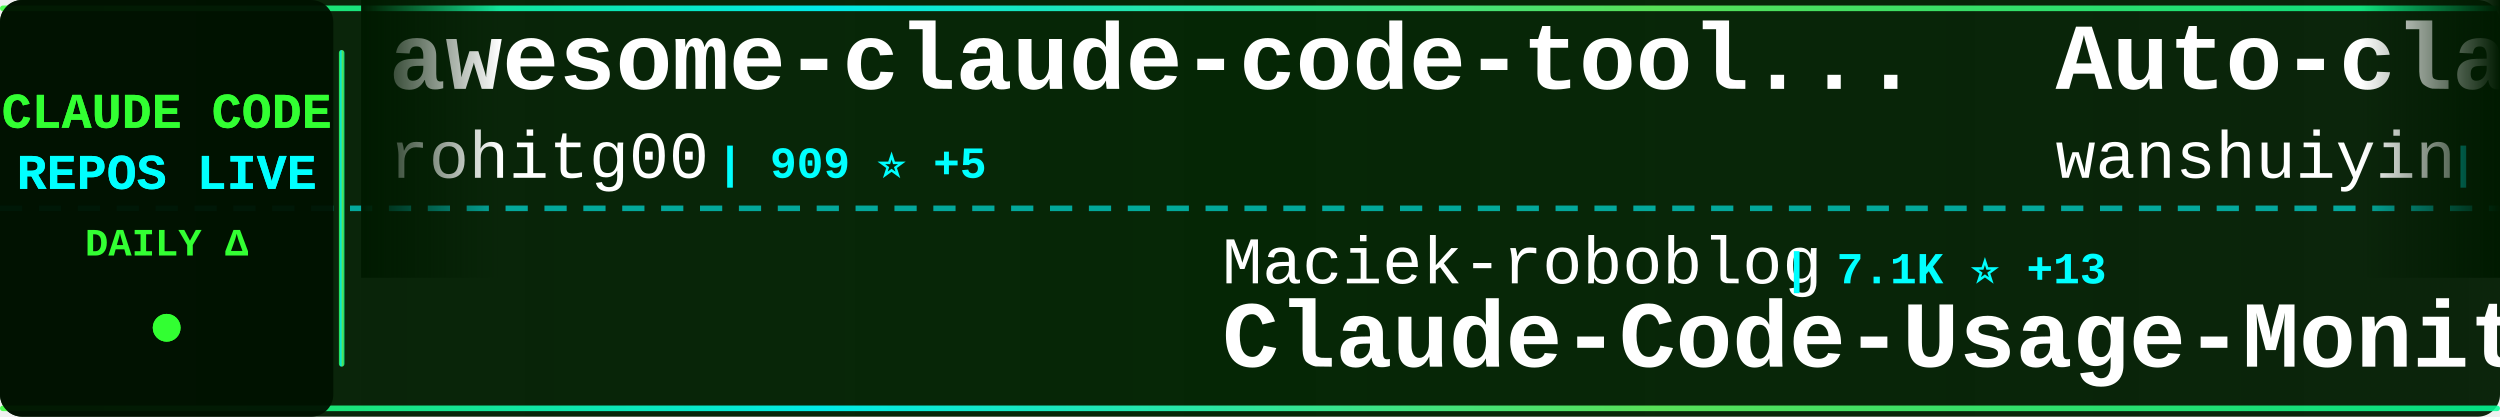
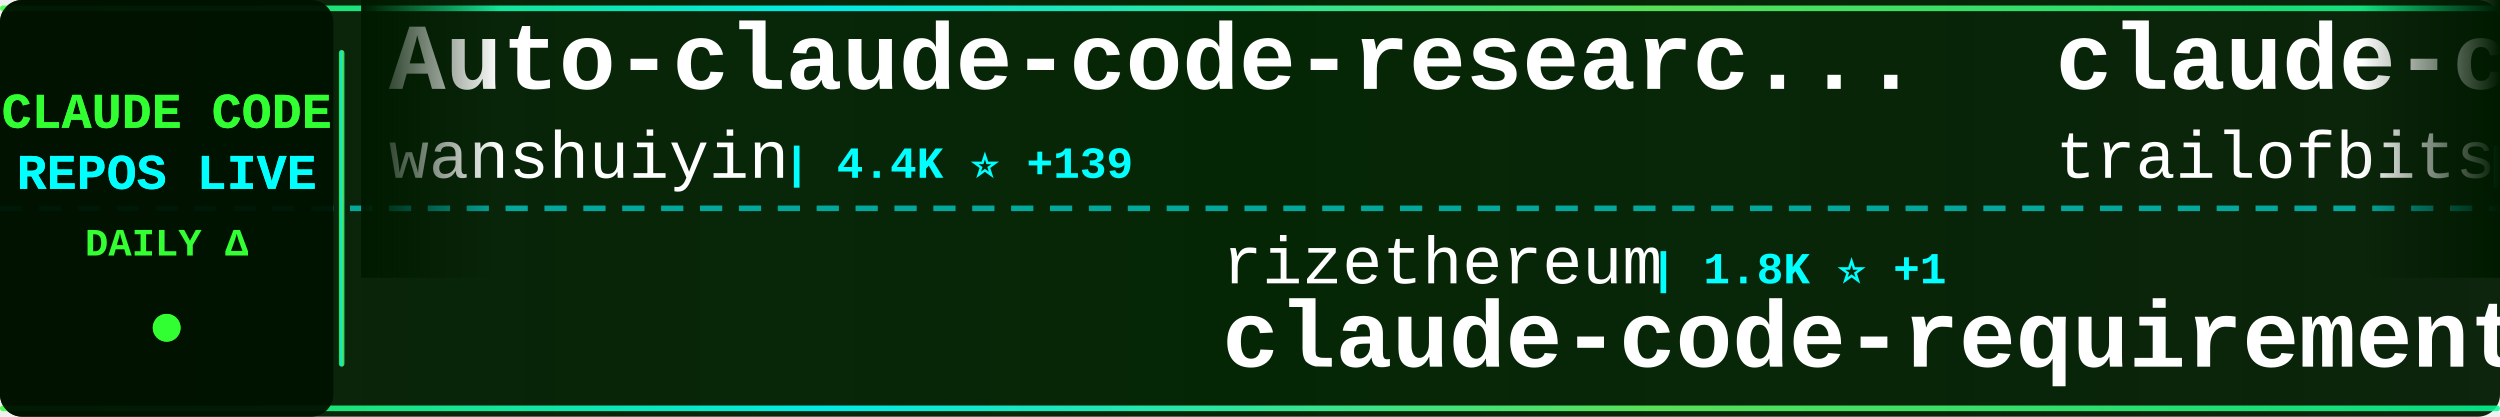
<svg xmlns="http://www.w3.org/2000/svg" width="900" height="150">
  <defs>
    <linearGradient id="tickerBg" x1="0%" y1="0%" x2="100%" y2="0%">
      <stop offset="0%" style="stop-color:#001a00;stop-opacity:0.95" />
      <stop offset="50%" style="stop-color:#002200;stop-opacity:0.98" />
      <stop offset="100%" style="stop-color:#001a00;stop-opacity:0.95" />
    </linearGradient>
    <linearGradient id="borderGrad" x1="0%" y1="0%" x2="100%" y2="0%">
      <stop offset="0%" style="stop-color:#33ff33;stop-opacity:0.85">
        <animate attributeName="stop-opacity" values="0.85;1;0.85" dur="2s" repeatCount="indefinite" />
      </stop>
      <stop offset="33%" style="stop-color:#00ffff;stop-opacity:0.9">
        <animate attributeName="stop-opacity" values="0.9;1;0.9" dur="2.2s" repeatCount="indefinite" />
      </stop>
      <stop offset="66%" style="stop-color:#66ff66;stop-opacity:0.85">
        <animate attributeName="stop-opacity" values="0.85;1;0.85" dur="1.8s" repeatCount="indefinite" />
      </stop>
      <stop offset="100%" style="stop-color:#00ff99;stop-opacity:0.85">
        <animate attributeName="stop-opacity" values="0.85;1;0.85" dur="2s" repeatCount="indefinite" />
      </stop>
    </linearGradient>
    <filter id="textGlow">
      <feGaussianBlur stdDeviation="0.1" result="coloredBlur" />
      <feMerge>
        <feMergeNode in="coloredBlur" />
        <feMergeNode in="SourceGraphic" />
      </feMerge>
    </filter>
    <filter id="metricGlow">
      <feGaussianBlur stdDeviation="0.2" result="coloredBlur" />
      <feMerge>
        <feMergeNode in="coloredBlur" />
        <feMergeNode in="SourceGraphic" />
      </feMerge>
    </filter>
    <linearGradient id="leftFade" x1="0%" y1="0%" x2="100%" y2="0%">
      <stop offset="0%" style="stop-color:#001a00;stop-opacity:1" />
      <stop offset="100%" style="stop-color:#001a00;stop-opacity:0" />
    </linearGradient>
    <linearGradient id="rightFade" x1="0%" y1="0%" x2="100%" y2="0%">
      <stop offset="0%" style="stop-color:#001a00;stop-opacity:0" />
      <stop offset="100%" style="stop-color:#001a00;stop-opacity:1" />
    </linearGradient>
  </defs>
  <rect width="900" height="150" fill="url(#tickerBg)" rx="8" />
  <rect x="0" y="2" width="900" height="2" fill="url(#borderGrad)" rx="1" />
  <rect x="0" y="146" width="900" height="2" fill="url(#borderGrad)" rx="1" />
  <line x1="0" y1="75" x2="900" y2="75" stroke="#00ffff" stroke-width="2" stroke-dasharray="8 6" opacity="0.6" />
  <rect x="0" y="0" width="120" height="150" fill="#001100" opacity="0.95" rx="8" />
  <text x="60" y="46" font-family="'Courier New', monospace" font-size="18" font-weight="bold" fill="#33ff33" text-anchor="middle" filter="url(#textGlow)">
    CLAUDE CODE
  </text>
  <text x="60" y="68" font-family="'Courier New', monospace" font-size="18" font-weight="bold" fill="#00ffff" text-anchor="middle" filter="url(#textGlow)">
    REPOS LIVE
  </text>
  <text x="60" y="92" font-family="'Courier New', monospace" font-size="14" font-weight="bold" fill="#33ff33" text-anchor="middle">
    DAILY Δ
  </text>
  <circle cx="60" cy="118" r="5" fill="#33ff33" filter="url(#metricGlow)">
    <animate attributeName="r" values="4;6;4" dur="1.5s" repeatCount="indefinite" />
    <animate attributeName="opacity" values="0.6;1;0.6" dur="1.5s" repeatCount="indefinite" />
  </circle>
  <rect x="122" y="18" width="2" height="114" fill="url(#borderGrad)" rx="1" />
  <clipPath id="tickerClip">
    <rect x="130" y="0" width="770" height="150" />
  </clipPath>
  <g clip-path="url(#tickerClip)">
    <g id="tickerItems">
      <animateTransform attributeName="transform" attributeType="XML" type="translate" from="0 0" to="-3000 0" dur="54s" repeatCount="indefinite" />
      <g transform="translate(0, 0)">
-         <text x="140" y="32" font-family="'Courier New', monospace" font-size="34" font-weight="bold" fill="#ffffff">awesome-claude-code-tool...</text>
-         <text x="140" y="64" font-family="'Courier New', monospace" font-size="24" font-weight="normal" fill="#ffffff" opacity="1.0">rohitg00</text>
-         <text x="258" y="64" font-family="'Courier New', monospace" font-size="16" font-weight="bold" fill="#00ffff"> | 909 ⭐ +5</text>
+         <text x="140" y="32" font-family="'Courier New', monospace" font-size="34" font-weight="bold" fill="#ffffff">Auto-claude-code-researc...</text>
+         <text x="140" y="64" font-family="'Courier New', monospace" font-size="24" font-weight="normal" fill="#ffffff" opacity="1.0">wanshuiyin</text>
+         <text x="282" y="64" font-family="'Courier New', monospace" font-size="16" font-weight="bold" fill="#00ffff"> | 4.4K ⭐ +139</text>
      </g>
      <g transform="translate(300, 0)">
-         <text x="140" y="102" font-family="'Courier New', monospace" font-size="24" font-weight="normal" fill="#ffffff" opacity="1.0">Maciek-roboblog</text>
-         <text x="342" y="102" font-family="'Courier New', monospace" font-size="16" font-weight="bold" fill="#00ffff"> | 7.1K ⭐ +13</text>
-         <text x="140" y="132" font-family="'Courier New', monospace" font-size="34" font-weight="bold" fill="#ffffff">Claude-Code-Usage-Monito...</text>
+         <text x="140" y="102" font-family="'Courier New', monospace" font-size="24" font-weight="normal" fill="#ffffff" opacity="1.0">rizethereum</text>
+         <text x="294" y="102" font-family="'Courier New', monospace" font-size="16" font-weight="bold" fill="#00ffff"> | 1.8K ⭐ +1</text>
+         <text x="140" y="132" font-family="'Courier New', monospace" font-size="34" font-weight="bold" fill="#ffffff">claude-code-requirements...</text>
      </g>
      <g transform="translate(600, 0)">
-         <text x="140" y="32" font-family="'Courier New', monospace" font-size="34" font-weight="bold" fill="#ffffff">Auto-claude-code-researc...</text>
-         <text x="140" y="64" font-family="'Courier New', monospace" font-size="24" font-weight="normal" fill="#ffffff" opacity="1.0">wanshuiyin</text>
-         <text x="282" y="64" font-family="'Courier New', monospace" font-size="16" font-weight="bold" fill="#00ffff"> | 4.3K ⭐ +206</text>
+         <text x="140" y="32" font-family="'Courier New', monospace" font-size="34" font-weight="bold" fill="#ffffff">claude-code-config</text>
+         <text x="140" y="64" font-family="'Courier New', monospace" font-size="24" font-weight="normal" fill="#ffffff" opacity="1.0">trailofbits</text>
+         <text x="294" y="64" font-family="'Courier New', monospace" font-size="16" font-weight="bold" fill="#00ffff"> | 1.7K ⭐ +4</text>
      </g>
      <g transform="translate(900, 0)">
-         <text x="140" y="102" font-family="'Courier New', monospace" font-size="24" font-weight="normal" fill="#ffffff" opacity="1.0">KimYx0207</text>
-         <text x="270" y="102" font-family="'Courier New', monospace" font-size="16" font-weight="bold" fill="#00ffff"> | 2.4K ⭐ +64</text>
-         <text x="140" y="132" font-family="'Courier New', monospace" font-size="34" font-weight="bold" fill="#ffffff">Claude-Code-x-OpenClaw-G...</text>
+         <text x="140" y="102" font-family="'Courier New', monospace" font-size="24" font-weight="normal" fill="#ffffff" opacity="1.0">anthropics</text>
+         <text x="282" y="102" font-family="'Courier New', monospace" font-size="16" font-weight="bold" fill="#00ffff"> | 5.9K ⭐ +57</text>
+         <text x="140" y="132" font-family="'Courier New', monospace" font-size="34" font-weight="bold" fill="#ffffff">claude-agent-sdk-python</text>
      </g>
      <g transform="translate(1200, 0)">
-         <text x="140" y="32" font-family="'Courier New', monospace" font-size="34" font-weight="bold" fill="#ffffff">claude-agent-sdk-demos</text>
-         <text x="140" y="64" font-family="'Courier New', monospace" font-size="24" font-weight="normal" fill="#ffffff" opacity="1.0">anthropics</text>
-         <text x="282" y="64" font-family="'Courier New', monospace" font-size="16" font-weight="bold" fill="#00ffff"> | 1.9K ⭐ +66</text>
+         <text x="140" y="32" font-family="'Courier New', monospace" font-size="34" font-weight="bold" fill="#ffffff">Claude-Code</text>
+         <text x="140" y="64" font-family="'Courier New', monospace" font-size="24" font-weight="normal" fill="#ffffff" opacity="1.0">lyconear</text>
+         <text x="258" y="64" font-family="'Courier New', monospace" font-size="16" font-weight="bold" fill="#00ffff"> | 4 ⭐</text>
      </g>
      <g transform="translate(1500, 0)">
-         <text x="140" y="102" font-family="'Courier New', monospace" font-size="24" font-weight="normal" fill="#ffffff" opacity="1.0">ComposioHQ</text>
-         <text x="282" y="102" font-family="'Courier New', monospace" font-size="16" font-weight="bold" fill="#00ffff"> | 48.2K ⭐ +348</text>
-         <text x="140" y="132" font-family="'Courier New', monospace" font-size="34" font-weight="bold" fill="#ffffff">awesome-claude-skills</text>
+         <text x="140" y="102" font-family="'Courier New', monospace" font-size="24" font-weight="normal" fill="#ffffff" opacity="1.0">kodu-ai</text>
+         <text x="246" y="102" font-family="'Courier New', monospace" font-size="16" font-weight="bold" fill="#00ffff"> | 5.3K ⭐ +1</text>
+         <text x="140" y="132" font-family="'Courier New', monospace" font-size="34" font-weight="bold" fill="#ffffff">claude-coder</text>
      </g>
      <g transform="translate(1800, 0)">
-         <text x="140" y="32" font-family="'Courier New', monospace" font-size="34" font-weight="bold" fill="#ffffff">claude-code-viewer</text>
-         <text x="140" y="64" font-family="'Courier New', monospace" font-size="24" font-weight="normal" fill="#ffffff" opacity="1.0">d-kimuson</text>
-         <text x="270" y="64" font-family="'Courier New', monospace" font-size="16" font-weight="bold" fill="#00ffff"> | 1.0K ⭐ +6</text>
+         <text x="140" y="32" font-family="'Courier New', monospace" font-size="34" font-weight="bold" fill="#ffffff">claude-code</text>
+         <text x="140" y="64" font-family="'Courier New', monospace" font-size="24" font-weight="normal" fill="#ffffff" opacity="1.0">anthropics</text>
+         <text x="282" y="64" font-family="'Courier New', monospace" font-size="16" font-weight="bold" fill="#00ffff"> | 83.6K ⭐ +410</text>
      </g>
      <g transform="translate(2100, 0)">
-         <text x="140" y="102" font-family="'Courier New', monospace" font-size="24" font-weight="normal" fill="#ffffff" opacity="1.0">VoltAgent</text>
-         <text x="270" y="102" font-family="'Courier New', monospace" font-size="16" font-weight="bold" fill="#00ffff"> | 15.3K ⭐ +111</text>
-         <text x="140" y="132" font-family="'Courier New', monospace" font-size="34" font-weight="bold" fill="#ffffff">awesome-claude-code-suba...</text>
+         <text x="140" y="102" font-family="'Courier New', monospace" font-size="24" font-weight="normal" fill="#ffffff" opacity="1.0">revfactory</text>
+         <text x="282" y="102" font-family="'Courier New', monospace" font-size="16" font-weight="bold" fill="#00ffff"> | 766 ⭐ +1</text>
+         <text x="140" y="132" font-family="'Courier New', monospace" font-size="34" font-weight="bold" fill="#ffffff">claude-code-mastering</text>
      </g>
      <g transform="translate(2400, 0)">
-         <text x="140" y="32" font-family="'Courier New', monospace" font-size="34" font-weight="bold" fill="#ffffff">claude-code-workflows</text>
-         <text x="140" y="64" font-family="'Courier New', monospace" font-size="24" font-weight="normal" fill="#ffffff" opacity="1.0">OneRedOak</text>
-         <text x="270" y="64" font-family="'Courier New', monospace" font-size="16" font-weight="bold" fill="#00ffff"> | 3.7K ⭐ +1</text>
+         <text x="140" y="32" font-family="'Courier New', monospace" font-size="34" font-weight="bold" fill="#ffffff">antigravity-awesome-skil...</text>
+         <text x="140" y="64" font-family="'Courier New', monospace" font-size="24" font-weight="normal" fill="#ffffff" opacity="1.0">sickn33</text>
+         <text x="246" y="64" font-family="'Courier New', monospace" font-size="16" font-weight="bold" fill="#00ffff"> | 27.9K ⭐ +256</text>
      </g>
      <g transform="translate(2700, 0)">
        <text x="140" y="102" font-family="'Courier New', monospace" font-size="24" font-weight="normal" fill="#ffffff" opacity="1.0">anthropics</text>
-         <text x="282" y="102" font-family="'Courier New', monospace" font-size="16" font-weight="bold" fill="#00ffff"> | 4.0K ⭐ +15</text>
-         <text x="140" y="132" font-family="'Courier New', monospace" font-size="34" font-weight="bold" fill="#ffffff">claude-code-security-rev...</text>
+         <text x="282" y="102" font-family="'Courier New', monospace" font-size="16" font-weight="bold" fill="#00ffff"> | 2.0K ⭐ +50</text>
+         <text x="140" y="132" font-family="'Courier New', monospace" font-size="34" font-weight="bold" fill="#ffffff">claude-agent-sdk-demos</text>
      </g>
      <g transform="translate(3000, 0)">
-         <text x="140" y="32" font-family="'Courier New', monospace" font-size="34" font-weight="bold" fill="#ffffff">awesome-claude-code-tool...</text>
-         <text x="140" y="64" font-family="'Courier New', monospace" font-size="24" font-weight="normal" fill="#ffffff" opacity="1.0">rohitg00</text>
-         <text x="258" y="64" font-family="'Courier New', monospace" font-size="16" font-weight="bold" fill="#00ffff"> | 909 ⭐ +5</text>
+         <text x="140" y="32" font-family="'Courier New', monospace" font-size="34" font-weight="bold" fill="#ffffff">Auto-claude-code-researc...</text>
+         <text x="140" y="64" font-family="'Courier New', monospace" font-size="24" font-weight="normal" fill="#ffffff" opacity="1.0">wanshuiyin</text>
+         <text x="282" y="64" font-family="'Courier New', monospace" font-size="16" font-weight="bold" fill="#00ffff"> | 4.4K ⭐ +139</text>
      </g>
      <g transform="translate(3300, 0)">
-         <text x="140" y="102" font-family="'Courier New', monospace" font-size="24" font-weight="normal" fill="#ffffff" opacity="1.0">Maciek-roboblog</text>
-         <text x="342" y="102" font-family="'Courier New', monospace" font-size="16" font-weight="bold" fill="#00ffff"> | 7.1K ⭐ +13</text>
-         <text x="140" y="132" font-family="'Courier New', monospace" font-size="34" font-weight="bold" fill="#ffffff">Claude-Code-Usage-Monito...</text>
+         <text x="140" y="102" font-family="'Courier New', monospace" font-size="24" font-weight="normal" fill="#ffffff" opacity="1.0">rizethereum</text>
+         <text x="294" y="102" font-family="'Courier New', monospace" font-size="16" font-weight="bold" fill="#00ffff"> | 1.8K ⭐ +1</text>
+         <text x="140" y="132" font-family="'Courier New', monospace" font-size="34" font-weight="bold" fill="#ffffff">claude-code-requirements...</text>
      </g>
      <g transform="translate(3600, 0)">
-         <text x="140" y="32" font-family="'Courier New', monospace" font-size="34" font-weight="bold" fill="#ffffff">Auto-claude-code-researc...</text>
-         <text x="140" y="64" font-family="'Courier New', monospace" font-size="24" font-weight="normal" fill="#ffffff" opacity="1.0">wanshuiyin</text>
-         <text x="282" y="64" font-family="'Courier New', monospace" font-size="16" font-weight="bold" fill="#00ffff"> | 4.3K ⭐ +206</text>
+         <text x="140" y="32" font-family="'Courier New', monospace" font-size="34" font-weight="bold" fill="#ffffff">claude-code-config</text>
+         <text x="140" y="64" font-family="'Courier New', monospace" font-size="24" font-weight="normal" fill="#ffffff" opacity="1.0">trailofbits</text>
+         <text x="294" y="64" font-family="'Courier New', monospace" font-size="16" font-weight="bold" fill="#00ffff"> | 1.7K ⭐ +4</text>
      </g>
      <g transform="translate(3900, 0)">
-         <text x="140" y="102" font-family="'Courier New', monospace" font-size="24" font-weight="normal" fill="#ffffff" opacity="1.0">KimYx0207</text>
-         <text x="270" y="102" font-family="'Courier New', monospace" font-size="16" font-weight="bold" fill="#00ffff"> | 2.4K ⭐ +64</text>
-         <text x="140" y="132" font-family="'Courier New', monospace" font-size="34" font-weight="bold" fill="#ffffff">Claude-Code-x-OpenClaw-G...</text>
+         <text x="140" y="102" font-family="'Courier New', monospace" font-size="24" font-weight="normal" fill="#ffffff" opacity="1.0">anthropics</text>
+         <text x="282" y="102" font-family="'Courier New', monospace" font-size="16" font-weight="bold" fill="#00ffff"> | 5.9K ⭐ +57</text>
+         <text x="140" y="132" font-family="'Courier New', monospace" font-size="34" font-weight="bold" fill="#ffffff">claude-agent-sdk-python</text>
      </g>
    </g>
  </g>
  <rect x="130" y="0" width="50" height="100" fill="url(#leftFade)" />
  <rect x="850" y="0" width="50" height="100" fill="url(#rightFade)" />
</svg>
